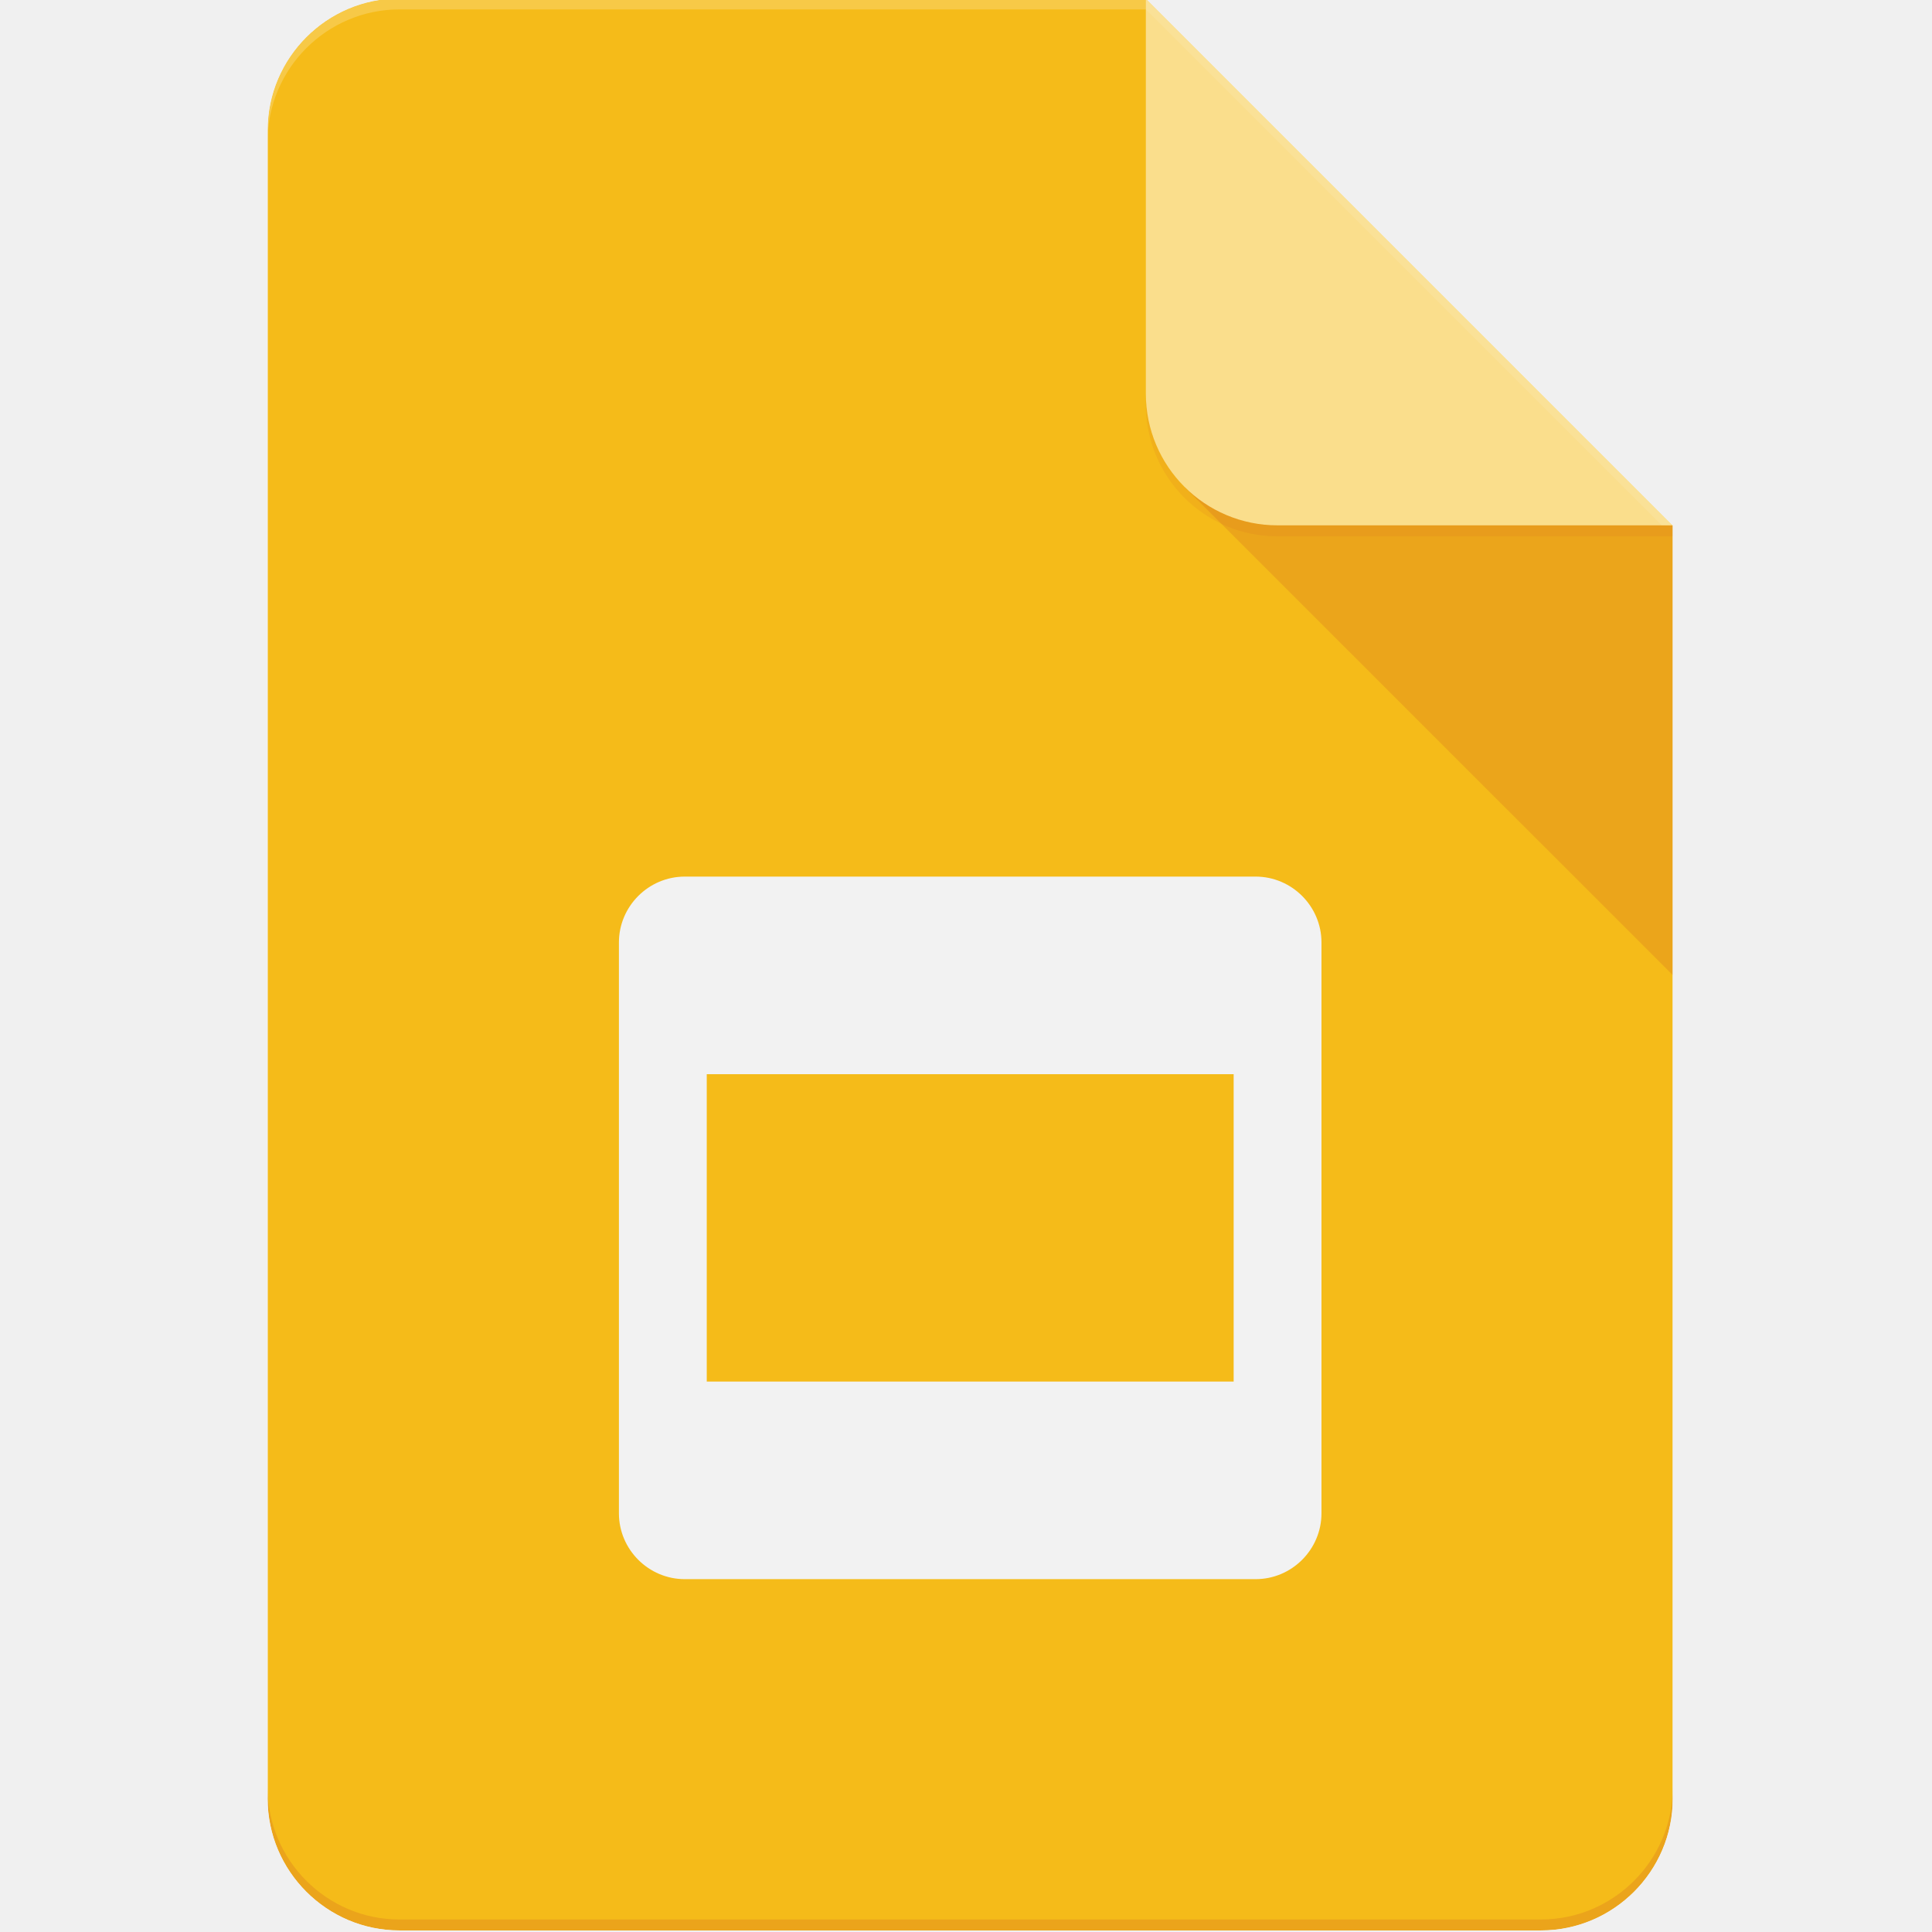
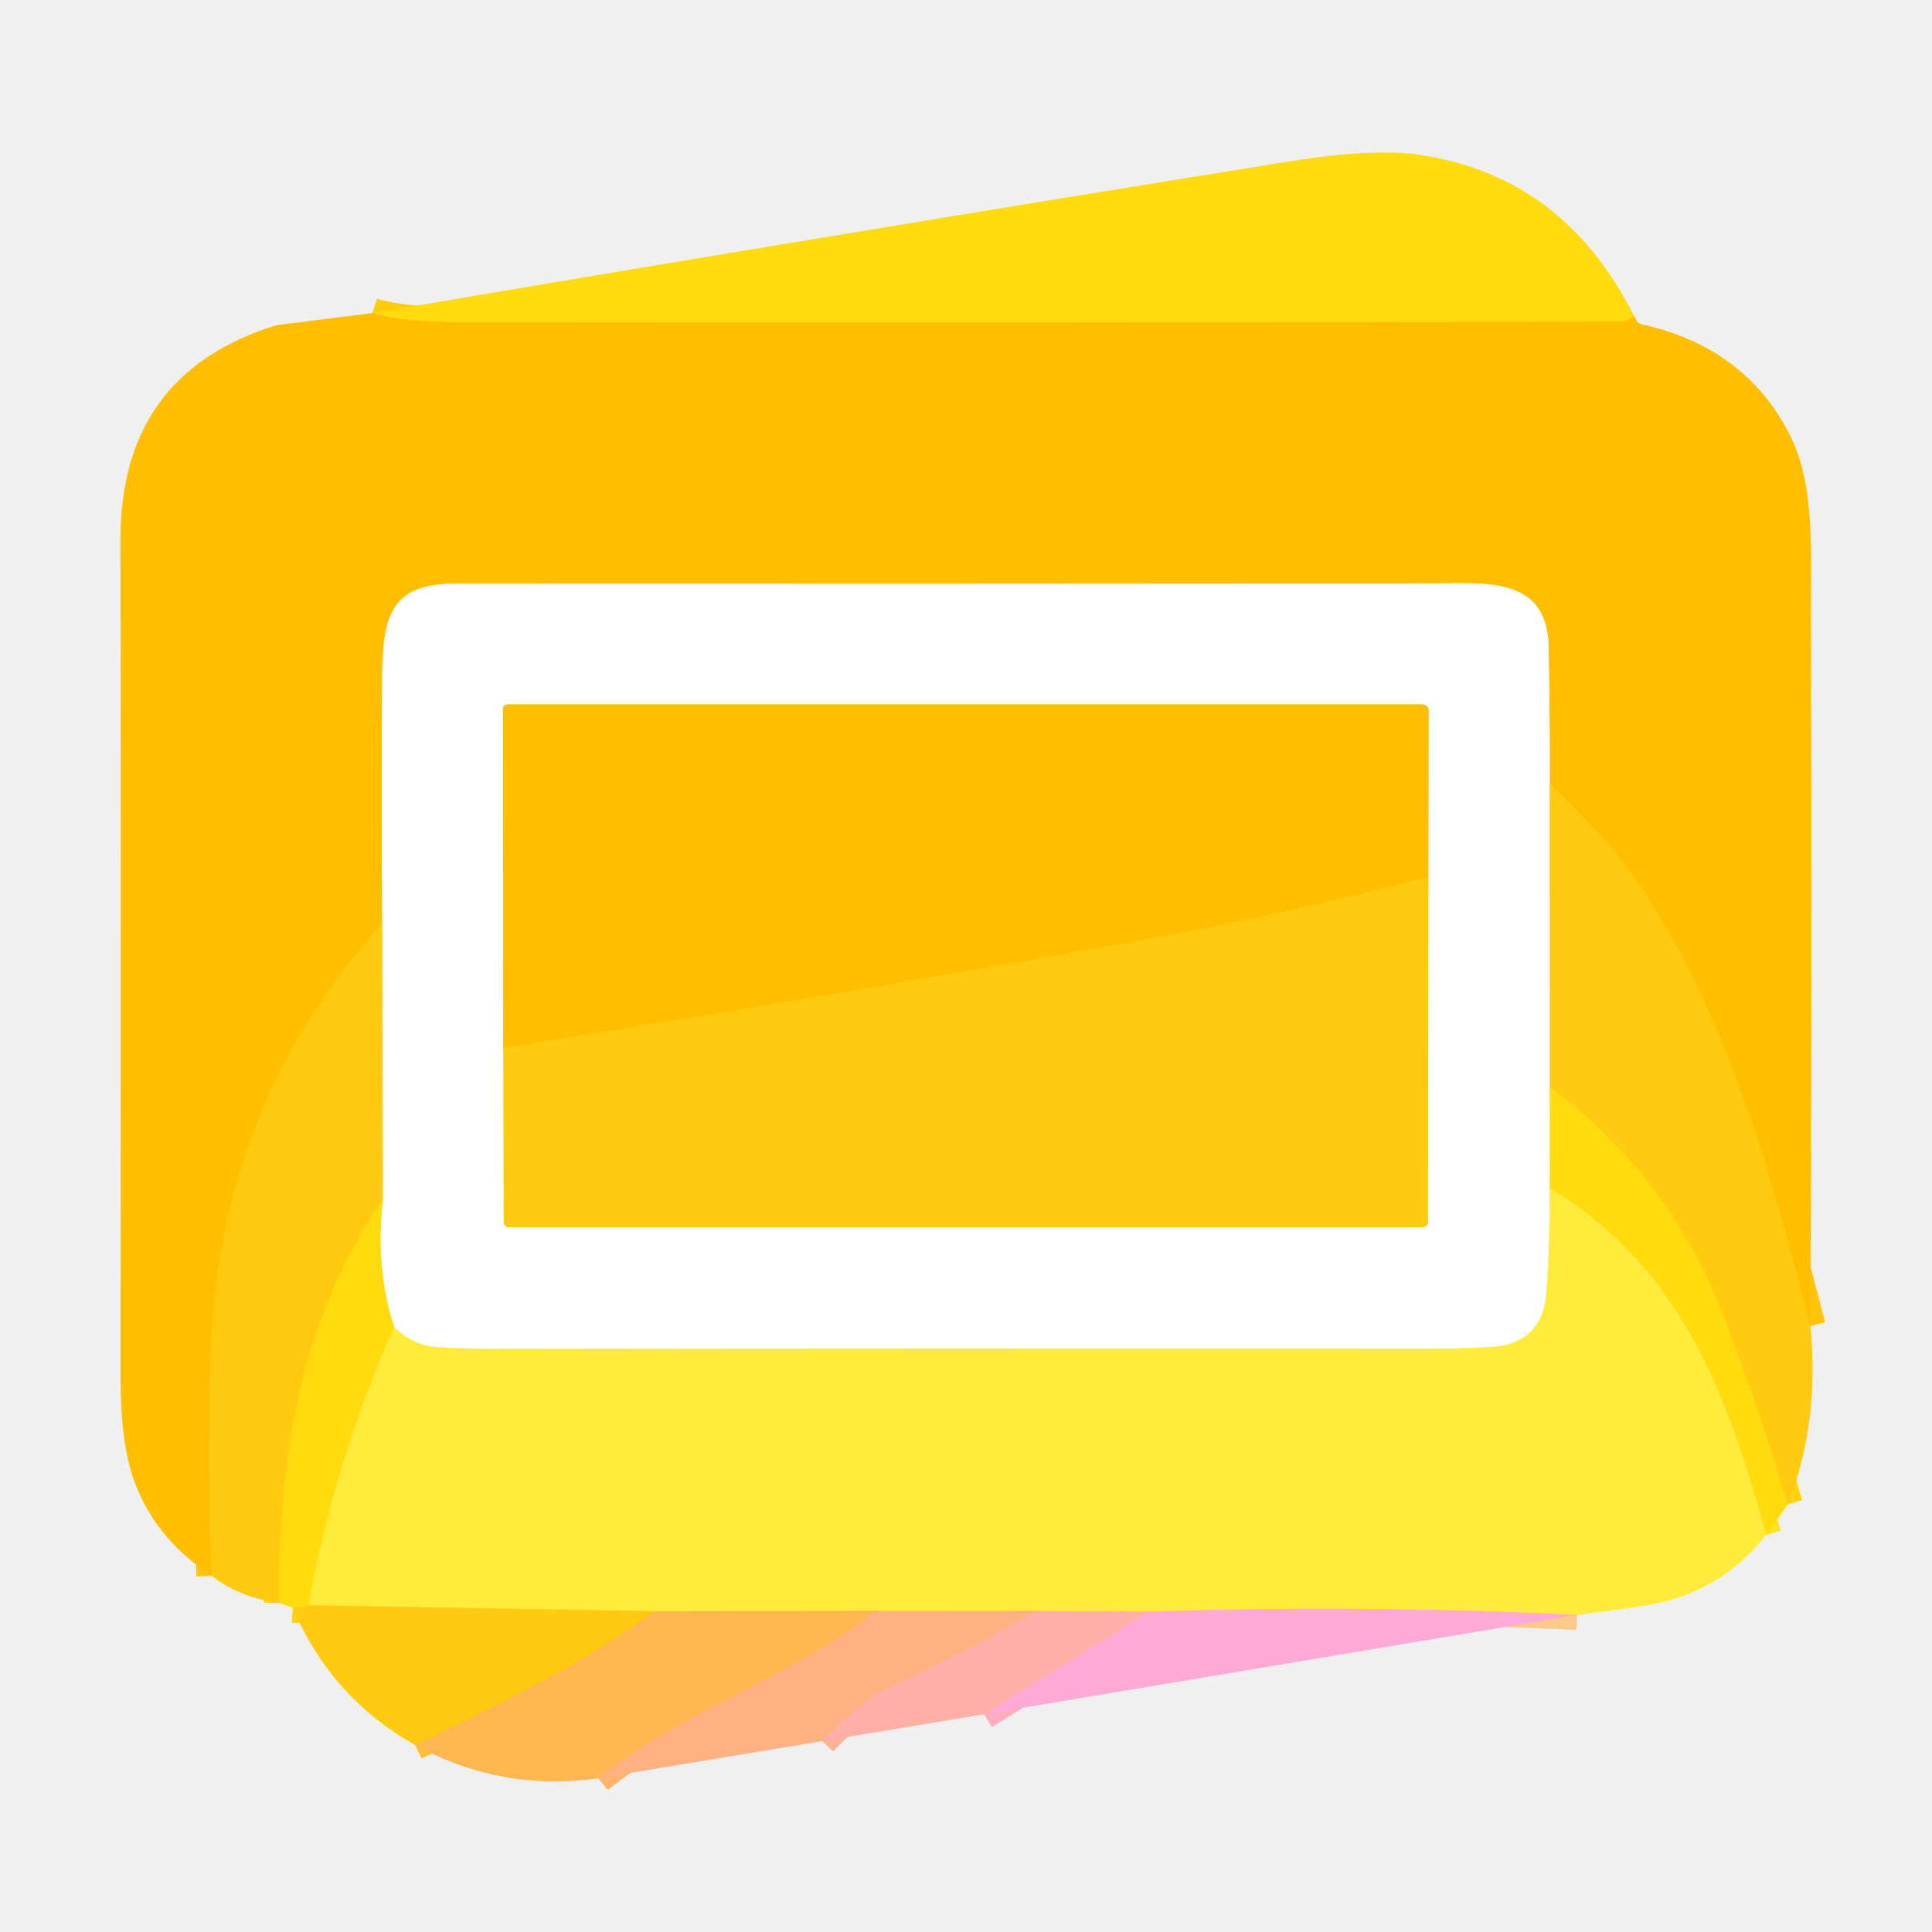
- <svg xmlns="http://www.w3.org/2000/svg" width="128" height="128" viewBox="0 0 128 128" fill="none">
-   <g clip-path="url(#clip0_300_10546)">
-     <mask id="mask0_300_10546" style="mask-type:luminance" maskUnits="userSpaceOnUse" x="17" y="-1" width="94" height="129">
-       <path d="M75.914 -0.104H26.46C21.66 -0.104 17.732 3.824 17.732 8.624V119.169C17.732 123.969 21.66 127.896 26.46 127.896H102.096C106.896 127.896 110.823 123.969 110.823 119.169V34.806L75.914 -0.104Z" fill="white" />
-     </mask>
-     <g mask="url(#mask0_300_10546)">
-       <path d="M75.914 -0.104H26.46C21.66 -0.104 17.732 3.824 17.732 8.624V119.169C17.732 123.969 21.66 127.896 26.46 127.896H102.096C106.896 127.896 110.823 123.969 110.823 119.169V34.806L90.46 20.26L75.914 -0.104Z" fill="#F4B400" />
-     </g>
-     <mask id="mask1_300_10546" style="mask-type:luminance" maskUnits="userSpaceOnUse" x="17" y="-1" width="94" height="129">
-       <path d="M75.914 -0.104H26.46C21.66 -0.104 17.732 3.824 17.732 8.624V119.169C17.732 123.969 21.66 127.896 26.46 127.896H102.096C106.896 127.896 110.823 123.969 110.823 119.169V34.806L75.914 -0.104Z" fill="white" />
-     </mask>
-     <g mask="url(#mask1_300_10546)">
-       <path d="M83.187 58.077H45.369C42.969 58.077 41.005 60.041 41.005 62.441V100.259C41.005 102.659 42.969 104.623 45.369 104.623H83.187C85.587 104.623 87.551 102.659 87.551 100.259V62.441C87.551 60.041 85.587 58.077 83.187 58.077ZM81.733 91.532H46.824V71.168H81.733V91.532Z" fill="#F1F1F1" />
-     </g>
-     <mask id="mask2_300_10546" style="mask-type:luminance" maskUnits="userSpaceOnUse" x="17" y="-1" width="94" height="129">
-       <path d="M75.914 -0.104H26.46C21.66 -0.104 17.732 3.824 17.732 8.624V119.169C17.732 123.969 21.66 127.896 26.46 127.896H102.096C106.896 127.896 110.823 123.969 110.823 119.169V34.806L75.914 -0.104Z" fill="white" />
-     </mask>
-     <g mask="url(#mask2_300_10546)">
-       <path d="M78.467 32.253L110.824 64.602V34.806L78.467 32.253Z" fill="url(#paint0_linear_300_10546)" />
-     </g>
-     <mask id="mask3_300_10546" style="mask-type:luminance" maskUnits="userSpaceOnUse" x="17" y="-1" width="94" height="129">
-       <path d="M75.914 -0.104H26.46C21.66 -0.104 17.732 3.824 17.732 8.624V119.169C17.732 123.969 21.66 127.896 26.46 127.896H102.096C106.896 127.896 110.823 123.969 110.823 119.169V34.806L75.914 -0.104Z" fill="white" />
-     </mask>
-     <g mask="url(#mask3_300_10546)">
-       <path d="M75.915 -0.104V26.078C75.915 30.9 79.82 34.806 84.642 34.806H110.824L75.915 -0.104Z" fill="#FADA80" />
-     </g>
-     <mask id="mask4_300_10546" style="mask-type:luminance" maskUnits="userSpaceOnUse" x="17" y="-1" width="94" height="129">
-       <path d="M75.914 -0.104H26.46C21.66 -0.104 17.732 3.824 17.732 8.624V119.169C17.732 123.969 21.66 127.896 26.46 127.896H102.096C106.896 127.896 110.823 123.969 110.823 119.169V34.806L75.914 -0.104Z" fill="white" />
-     </mask>
-     <g mask="url(#mask4_300_10546)">
-       <path d="M75.915 -0.104V0.624L110.096 34.806H110.824L75.915 -0.104Z" fill="white" fill-opacity="0.1" />
-     </g>
-     <mask id="mask5_300_10546" style="mask-type:luminance" maskUnits="userSpaceOnUse" x="17" y="-1" width="94" height="129">
-       <path d="M75.914 -0.104H26.46C21.66 -0.104 17.732 3.824 17.732 8.624V119.169C17.732 123.969 21.66 127.896 26.46 127.896H102.096C106.896 127.896 110.823 123.969 110.823 119.169V34.806L75.914 -0.104Z" fill="white" />
-     </mask>
-     <g mask="url(#mask5_300_10546)">
-       <path d="M26.46 -0.104C21.66 -0.104 17.732 3.824 17.732 8.624V9.351C17.732 4.551 21.66 0.624 26.46 0.624H75.914V-0.104H26.46Z" fill="white" fill-opacity="0.2" />
-     </g>
-     <mask id="mask6_300_10546" style="mask-type:luminance" maskUnits="userSpaceOnUse" x="17" y="-1" width="94" height="129">
-       <path d="M75.914 -0.104H26.46C21.66 -0.104 17.732 3.824 17.732 8.624V119.169C17.732 123.969 21.66 127.896 26.46 127.896H102.096C106.896 127.896 110.823 123.969 110.823 119.169V34.806L75.914 -0.104Z" fill="white" />
-     </mask>
-     <g mask="url(#mask6_300_10546)">
-       <path d="M102.096 127.17H26.46C21.66 127.17 17.732 123.242 17.732 118.442V119.17C17.732 123.97 21.66 127.897 26.46 127.897H102.096C106.896 127.897 110.823 123.97 110.823 119.17V118.442C110.823 123.242 106.896 127.17 102.096 127.17Z" fill="#BF360C" fill-opacity="0.2" />
-     </g>
-     <mask id="mask7_300_10546" style="mask-type:luminance" maskUnits="userSpaceOnUse" x="17" y="-1" width="94" height="129">
-       <path d="M75.914 -0.104H26.46C21.66 -0.104 17.732 3.824 17.732 8.624V119.169C17.732 123.969 21.66 127.896 26.46 127.896H102.096C106.896 127.896 110.823 123.969 110.823 119.169V34.806L75.914 -0.104Z" fill="white" />
-     </mask>
-     <g mask="url(#mask7_300_10546)">
-       <path d="M84.642 34.805C79.82 34.805 75.915 30.9 75.915 26.078V26.805C75.915 31.627 79.82 35.533 84.642 35.533H110.824V34.805H84.642Z" fill="#BF360C" fill-opacity="0.1" />
-     </g>
-     <path d="M75.914 -0.104H26.46C21.66 -0.104 17.732 3.824 17.732 8.624V119.169C17.732 123.969 21.66 127.896 26.46 127.896H102.096C106.896 127.896 110.823 123.969 110.823 119.169V34.806L75.914 -0.104Z" fill="url(#paint1_radial_300_10546)" />
+ <svg xmlns="http://www.w3.org/2000/svg" version="1.1" viewBox="0.00 0.00 192.00 192.00" width="128" height="128">
+   <g stroke-width="2.00" fill="none" stroke-linecap="butt">
+     <path stroke="#ffcd08" vector-effect="non-scaling-stroke" d="   M 162.41 31.44   Q 161.57 31.97 160.94 31.97   Q 103.60 32.11 46.25 32.04   Q 39.86 32.03 37.01 31.11" />
+     <path stroke="#ffc408" vector-effect="non-scaling-stroke" d="   M 179.92 131.78   C 176.03 116.67 171.52 100.22 162.24 86.92   Q 159.84 83.47 154.01 77.94" />
+     <path stroke="#ffdf80" vector-effect="non-scaling-stroke" d="   M 154.01 77.94   Q 154.03 71.11 153.90 64.27   C 153.77 57.23 147.53 57.97 142.50 57.98   Q 90.69 58.03 45.25 58.00   C 38.61 57.99 38.02 61.52 37.98 67.50   Q 37.89 79.58 37.99 91.79" />
+     <path stroke="#ffc408" vector-effect="non-scaling-stroke" d="   M 37.99 91.79   Q 21.48 109.99 20.90 135.34   Q 20.62 147.60 21.03 156.60" />
+     <path stroke="#ffe588" vector-effect="non-scaling-stroke" d="   M 154.01 77.94   L 154.02 108.04" />
+     <path stroke="#ffed87" vector-effect="non-scaling-stroke" d="   M 154.02 108.04   L 154.01 118.09" />
+     <path stroke="#fff59e" vector-effect="non-scaling-stroke" d="   M 154.01 118.09   Q 154.03 123.11 153.71 128.22   Q 153.37 133.63 148.00 133.88   Q 144.94 134.02 143.50 134.02   Q 87.59 133.99 49.25 134.05   Q 46.36 134.05 43.49 133.88   Q 41.04 133.72 39.19 131.90" />
+     <path stroke="#ffed87" vector-effect="non-scaling-stroke" d="   M 39.19 131.90   Q 37.28 126.25 38.04 119.19" />
+     <path stroke="#ffe588" vector-effect="non-scaling-stroke" d="   M 38.04 119.19   L 37.99 91.79" />
+     <path stroke="#ffd310" vector-effect="non-scaling-stroke" d="   M 38.04 119.19   C 29.71 131.55 27.76 144.60 27.74 159.29" />
+     <path stroke="#ffd310" vector-effect="non-scaling-stroke" d="   M 177.67 149.51   Q 174.75 139.92 171.43 131.16   Q 166.04 116.93 154.02 108.04" />
+     <path stroke="#ffe326" vector-effect="non-scaling-stroke" d="   M 175.53 152.53   C 171.56 138.43 167.20 126.08 154.01 118.09" />
+     <path stroke="#ffd310" vector-effect="non-scaling-stroke" d="   M 30.66 159.53   Q 29.72 159.83 29.09 159.79" />
+     <path stroke="#ffca89" vector-effect="non-scaling-stroke" d="   M 156.74 160.49   Q 135.29 159.46 114.21 160.17" />
+     <path stroke="#ffcd72" vector-effect="non-scaling-stroke" d="   M 114.21 160.17   L 103.03 160.10" />
+     <path stroke="#ffce5f" vector-effect="non-scaling-stroke" d="   M 103.03 160.10   L 86.97 160.09" />
+     <path stroke="#ffd146" vector-effect="non-scaling-stroke" d="   M 86.97 160.09   L 64.98 160.12" />
+     <path stroke="#ffdb26" vector-effect="non-scaling-stroke" d="   M 64.98 160.12   L 30.66 159.53" />
+     <path stroke="#ffe326" vector-effect="non-scaling-stroke" d="   M 30.66 159.53   Q 33.29 144.91 39.19 131.90" />
+     <path stroke="#ffc030" vector-effect="non-scaling-stroke" d="   M 64.98 160.12   C 57.81 165.54 49.31 169.43 41.24 173.41" />
+     <path stroke="#ffacbf" vector-effect="non-scaling-stroke" d="   M 114.21 160.17   L 97.79 170.36" />
+     <path stroke="#ffb095" vector-effect="non-scaling-stroke" d="   M 103.03 160.10   Q 95.71 164.32 88.11 167.83   Q 85.53 169.02 81.71 173.03" />
+     <path stroke="#ffb469" vector-effect="non-scaling-stroke" d="   M 86.97 160.09   C 78.56 166.87 67.93 169.87 59.45 176.72" />
+     <path stroke="#ffe588" vector-effect="non-scaling-stroke" d="   M 50.02 104.16   L 50.06 121.43   A 0.53 0.52 -90.0 0 0 50.58 121.96   L 141.40 121.96   A 0.51 0.51 0.0 0 0 141.91 121.45   L 141.95 87.18" />
+     <path stroke="#ffdf80" vector-effect="non-scaling-stroke" d="   M 141.95 87.18   L 141.98 70.62   A 0.62 0.61 90.0 0 0 141.37 70.00   L 50.40 70.00   A 0.41 0.41 0.0 0 0 49.99 70.41   L 50.02 104.16" />
+     <path stroke="#ffc408" vector-effect="non-scaling-stroke" d="   M 141.95 87.18   Q 126.55 91.04 114.55 93.22   Q 88.15 98.02 50.02 104.16" />
  </g>
-   <defs>
-     <linearGradient id="paint0_linear_300_10546" x1="1696.46" y1="310.006" x2="1696.46" y2="3267.61" gradientUnits="userSpaceOnUse">
-       <stop stop-color="#BF360C" stop-opacity="0.2" />
-       <stop offset="1" stop-color="#BF360C" stop-opacity="0.02" />
-     </linearGradient>
-     <radialGradient id="paint1_radial_300_10546" cx="0" cy="0" r="1" gradientUnits="userSpaceOnUse" gradientTransform="translate(312.649 252.881) scale(15010.8 15010.8)">
-       <stop stop-color="white" stop-opacity="0.1" />
-       <stop offset="1" stop-color="white" stop-opacity="0" />
-     </radialGradient>
-     <clipPath id="clip0_300_10546">
-       <rect width="128" height="128" fill="white" />
-     </clipPath>
-   </defs>
+   <path fill="#ffdb0f" d="   M 162.41 31.44   Q 161.57 31.97 160.94 31.97   Q 103.60 32.11 46.25 32.04   Q 39.86 32.03 37.01 31.11   Q 82.72 23.35 128.05 16.05   Q 136.43 14.70 141.00 15.37   Q 155.40 17.46 162.41 31.44   Z" />
+   <path fill="#ffbe00" d="   M 37.01 31.11   Q 39.86 32.03 46.25 32.04   Q 103.60 32.11 160.94 31.97   Q 161.57 31.97 162.41 31.44   Q 162.42 32.06 163.26 32.25   Q 173.52 34.57 177.89 43.27   C 180.40 48.27 179.94 54.63 179.97 61.50   Q 180.09 96.64 179.92 131.78   C 176.03 116.67 171.52 100.22 162.24 86.92   Q 159.84 83.47 154.01 77.94   Q 154.03 71.11 153.90 64.27   C 153.77 57.23 147.53 57.97 142.50 57.98   Q 90.69 58.03 45.25 58.00   C 38.61 57.99 38.02 61.52 37.98 67.50   Q 37.89 79.58 37.99 91.79   Q 21.48 109.99 20.90 135.34   Q 20.62 147.60 21.03 156.60   Q 15.22 152.77 13.20 146.77   Q 11.97 143.12 11.98 136.76   Q 12.04 72.82 11.97 53.76   Q 11.90 37.19 27.33 32.36   A 1.91 1.49 25.5 0 1 27.60 32.30   L 37.01 31.11   Z" />
+   <path fill="#ffffff" d="   M 154.01 77.94   L 154.02 108.04   L 154.01 118.09   Q 154.03 123.11 153.71 128.22   Q 153.37 133.63 148.00 133.88   Q 144.94 134.02 143.50 134.02   Q 87.59 133.99 49.25 134.05   Q 46.36 134.05 43.49 133.88   Q 41.04 133.72 39.19 131.90   Q 37.28 126.25 38.04 119.19   L 37.99 91.79   Q 37.89 79.58 37.98 67.50   C 38.02 61.52 38.61 57.99 45.25 58.00   Q 90.69 58.03 142.50 57.98   C 147.53 57.97 153.77 57.23 153.90 64.27   Q 154.03 71.11 154.01 77.94   Z   M 50.02 104.16   L 50.06 121.43   A 0.53 0.52 -90.0 0 0 50.58 121.96   L 141.40 121.96   A 0.51 0.51 0.0 0 0 141.91 121.45   L 141.95 87.18   L 141.98 70.62   A 0.62 0.61 90.0 0 0 141.37 70.00   L 50.40 70.00   A 0.41 0.41 0.0 0 0 49.99 70.41   L 50.02 104.16   Z" />
+   <path fill="#ffbe00" d="   M 141.95 87.18   Q 126.55 91.04 114.55 93.22   Q 88.15 98.02 50.02 104.16   L 49.99 70.41   A 0.41 0.41 0.0 0 1 50.40 70.00   L 141.37 70.00   A 0.62 0.61 -90.0 0 1 141.98 70.62   L 141.95 87.18   Z" />
+   <path fill="#ffca10" d="   M 179.92 131.78   Q 180.86 141.40 177.67 149.51   Q 174.75 139.92 171.43 131.16   Q 166.04 116.93 154.02 108.04   L 154.01 77.94   Q 159.84 83.47 162.24 86.92   C 171.52 100.22 176.03 116.67 179.92 131.78   Z" />
+   <path fill="#ffca10" d="   M 141.95 87.18   L 141.91 121.45   A 0.51 0.51 0.0 0 1 141.40 121.96   L 50.58 121.96   A 0.53 0.52 -90.0 0 1 50.06 121.43   L 50.02 104.16   Q 88.15 98.02 114.55 93.22   Q 126.55 91.04 141.95 87.18   Z" />
+   <path fill="#ffca10" d="   M 37.99 91.79   L 38.04 119.19   C 29.71 131.55 27.76 144.60 27.74 159.29   Q 23.84 158.77 21.03 156.60   Q 20.62 147.60 20.90 135.34   Q 21.48 109.99 37.99 91.79   Z" />
+   <path fill="#ffdb0f" d="   M 177.67 149.51   L 175.53 152.53   C 171.56 138.43 167.20 126.08 154.01 118.09   L 154.02 108.04   Q 166.04 116.93 171.43 131.16   Q 174.75 139.92 177.67 149.51   Z" />
+   <path fill="#ffeb3c" d="   M 175.53 152.53   Q 170.80 158.50 163.21 159.61   Q 159.69 160.13 156.74 160.49   Q 135.29 159.46 114.21 160.17   L 103.03 160.10   L 86.97 160.09   L 64.98 160.12   L 30.66 159.53   Q 33.29 144.91 39.19 131.90   Q 41.04 133.72 43.49 133.88   Q 46.36 134.05 49.25 134.05   Q 87.59 133.99 143.50 134.02   Q 144.94 134.02 148.00 133.88   Q 153.37 133.63 153.71 128.22   Q 154.03 123.11 154.01 118.09   C 167.20 126.08 171.56 138.43 175.53 152.53   Z" />
+   <path fill="#ffdb0f" d="   M 38.04 119.19   Q 37.28 126.25 39.19 131.90   Q 33.29 144.91 30.66 159.53   Q 29.72 159.83 29.09 159.79   L 27.74 159.29   C 27.76 144.60 29.71 131.55 38.04 119.19   Z" />
+   <path fill="#ffca10" d="   M 64.98 160.12   C 57.81 165.54 49.31 169.43 41.24 173.41   Q 32.91 168.73 29.09 159.79   Q 29.72 159.83 30.66 159.53   L 64.98 160.12   Z" />
+   <path fill="#ffb650" d="   M 86.97 160.09   C 78.56 166.87 67.93 169.87 59.45 176.72   Q 49.83 178.10 41.24 173.41   C 49.31 169.43 57.81 165.54 64.98 160.12   L 86.97 160.09   Z" />
+   <path fill="#ffb182" d="   M 103.03 160.10   Q 95.71 164.32 88.11 167.83   Q 85.53 169.02 81.71 173.03   L 59.45 176.72   C 67.93 169.87 78.56 166.87 86.97 160.09   L 103.03 160.10   Z" />
+   <path fill="#ffaea8" d="   M 114.21 160.17   L 97.79 170.36   L 81.71 173.03   Q 85.53 169.02 88.11 167.83   Q 95.71 164.32 103.03 160.10   L 114.21 160.17   Z" />
+   <path fill="#ffa9d6" d="   M 156.74 160.49   L 97.79 170.36   L 114.21 160.17   Q 135.29 159.46 156.74 160.49   Z" />
</svg>
